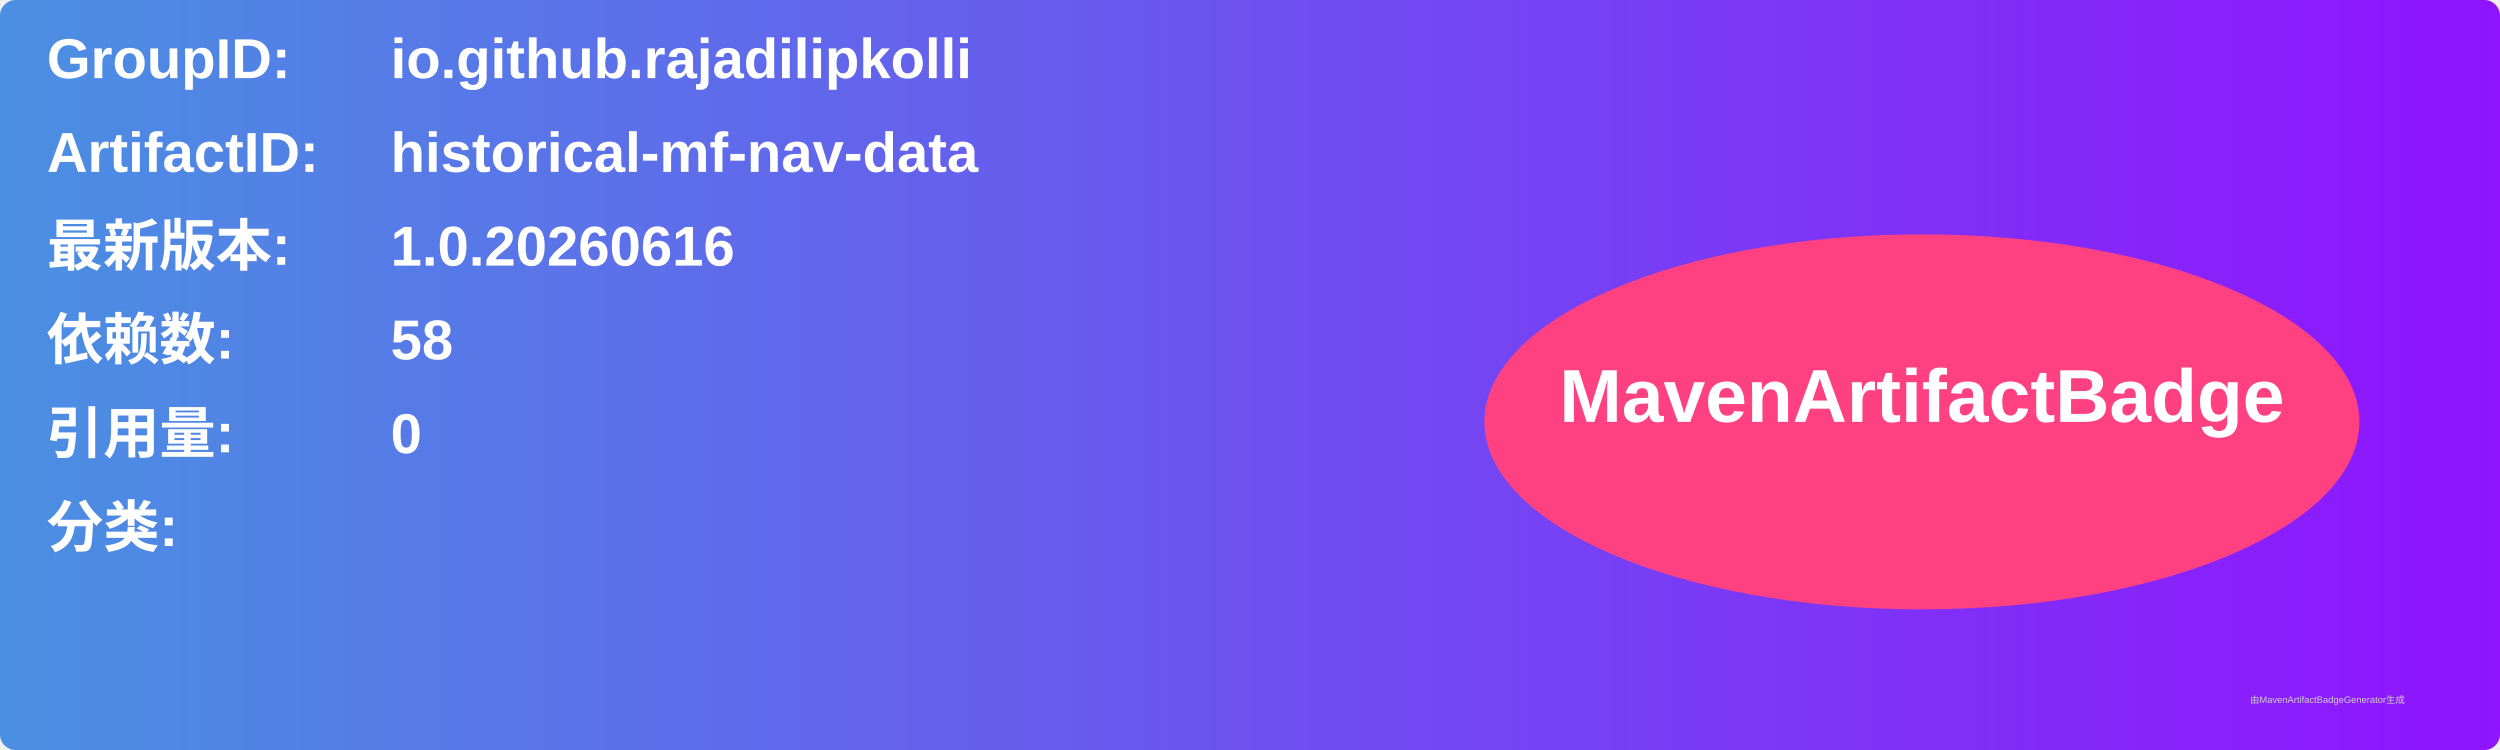
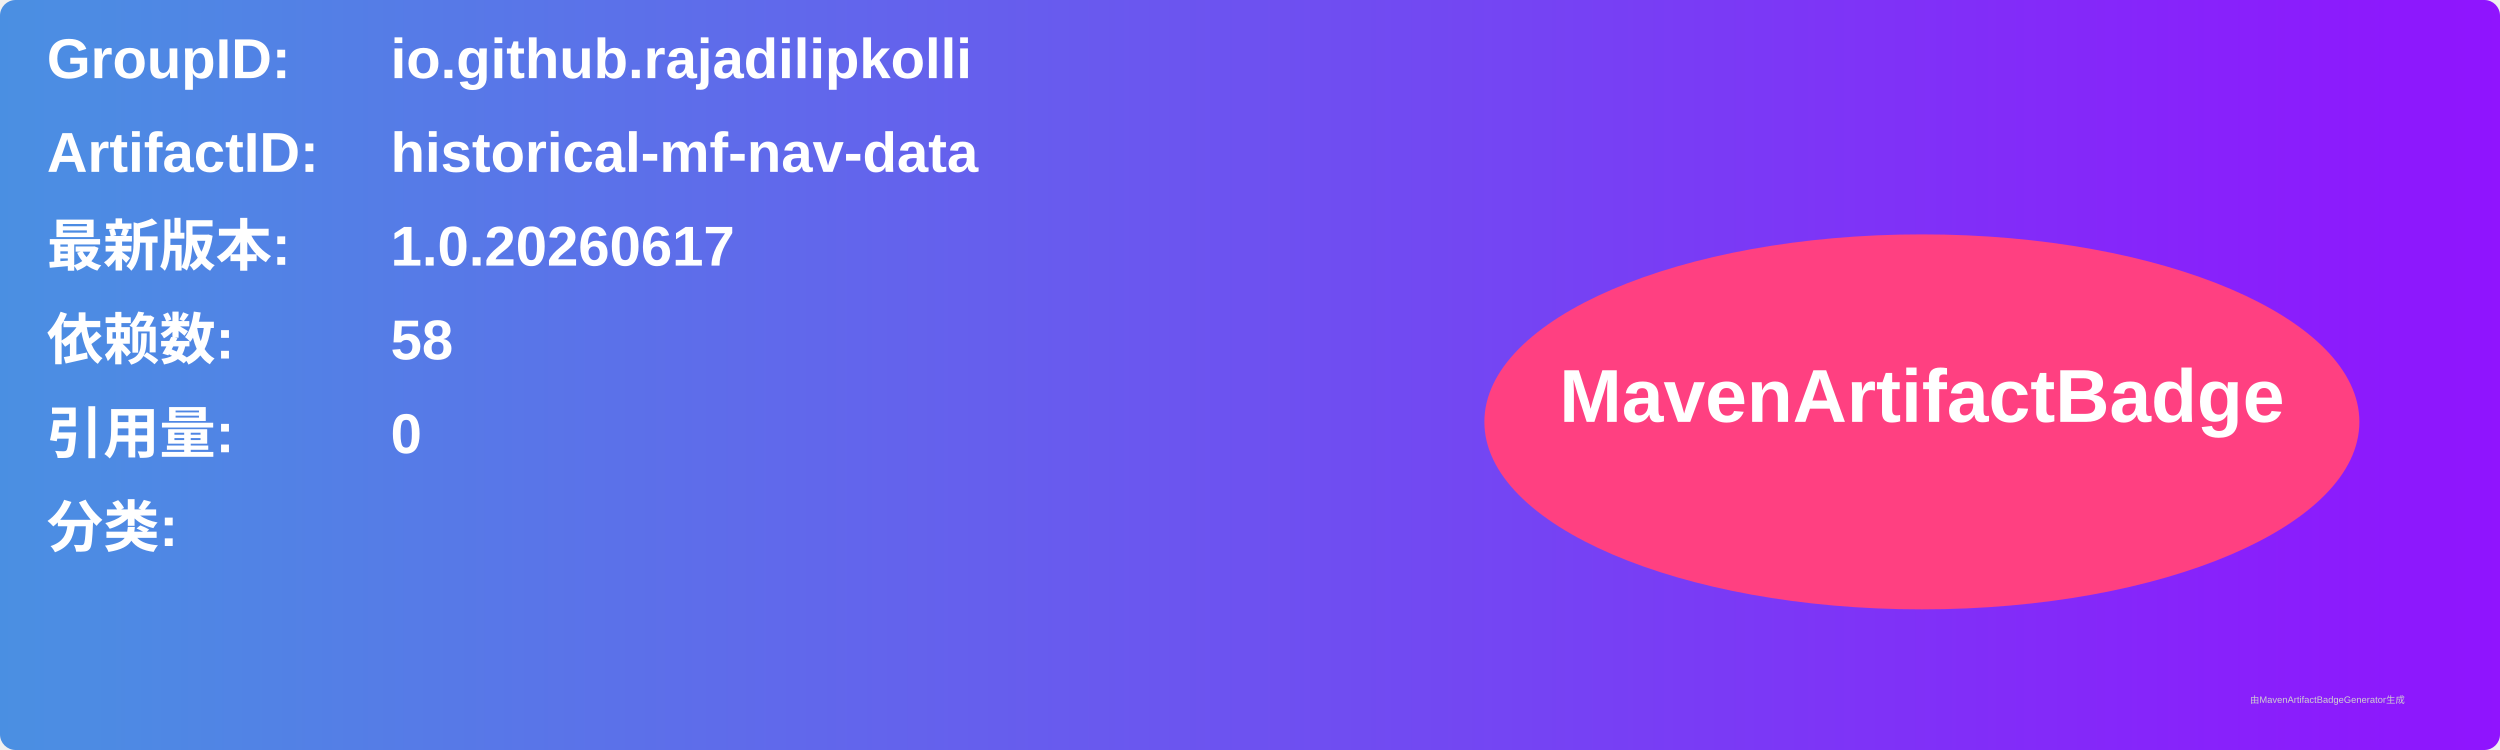
<svg xmlns="http://www.w3.org/2000/svg" width="800" height="240" viewBox="0 0 800 240">
  <linearGradient id="grad" x1="0%" y1="0%" x2="100%" y2="0%">
    <stop offset="0%" stop-color="#4a90e2" />
    <stop offset="100%" stop-color="#9013fe" />
  </linearGradient>
  <rect width="100%" height="100%" rx="5" ry="5" fill="url(#grad)" />
  <g transform="translate(15, 15)">
    <text x="0" y="10" font-family="Arial" font-size="18" fill="white" font-weight="bold" width="260">GroupID:</text>
    <text x="110" y="10" font-family="Arial" font-size="18" fill="white" font-weight="bold" width="460">io.github.rajadilipkolli</text>
    <text x="0" y="40" font-family="Arial" font-size="18" fill="white" font-weight="bold" width="260">ArtifactID:</text>
    <text x="110" y="40" font-family="Arial" font-size="18" fill="white" font-weight="bold" width="460">historical-mf-nav-data</text>
    <text x="0" y="70" font-family="Arial" font-size="18" fill="white" font-weight="bold">最新版本:</text>
    <text x="110" y="70" font-family="Arial" font-size="18" fill="white" font-weight="bold">
-       <tspan font-weight="bold">1.0.20260616</tspan>
+       <tspan font-weight="bold">1.0.20260617</tspan>
    </text>
    <text x="0" y="100" font-family="Arial" font-size="18" fill="white" font-weight="bold">依赖数: </text>
    <text x="110" y="100" font-family="Arial" font-size="18" fill="white">
      <tspan font-weight="bold">58</tspan>
    </text>
    <text x="0" y="130" font-family="Arial" font-size="18" fill="white" font-weight="bold">引用量: </text>
    <text x="110" y="130" font-family="Arial" font-size="18" fill="white">
      <tspan font-weight="bold">0</tspan>
    </text>
    <text x="0" y="160" font-family="Arial" font-size="18" fill="white" font-weight="bold">分类:</text>
    <text x="10" y="190" font-family="Arial" font-size="10" fill="white">
      <tspan font-weight="bold" />
    </text>
    <ellipse cx="600" cy="120" rx="140" ry="60" fill="#ff4081" />
    <text x="600" y="120" text-anchor="middle" font-family="Arial" font-size="24" fill="white" font-weight="bold">MavenArtifactBadge</text>
  </g>
  <text x="720" y="225" font-family="Arial" font-size="3" fill="#d0d0d0">由MavenArtifactBadgeGenerator生成</text>
</svg>
